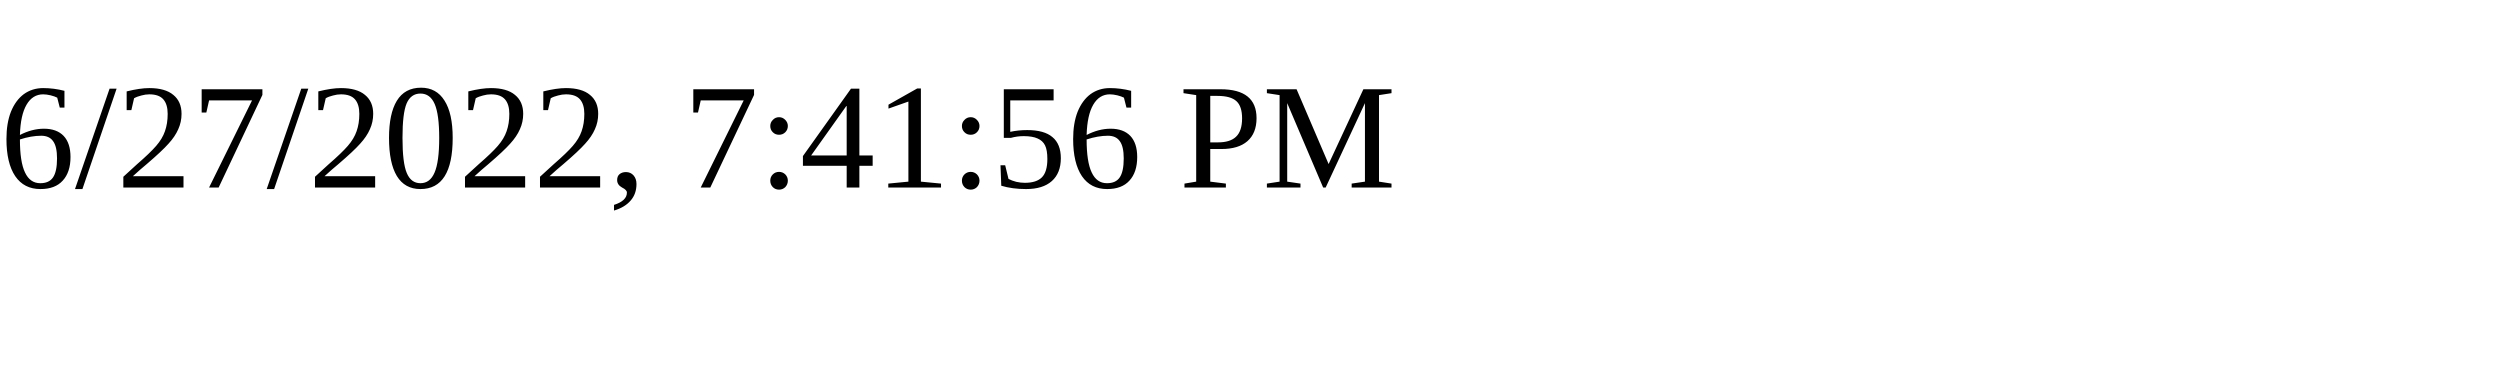
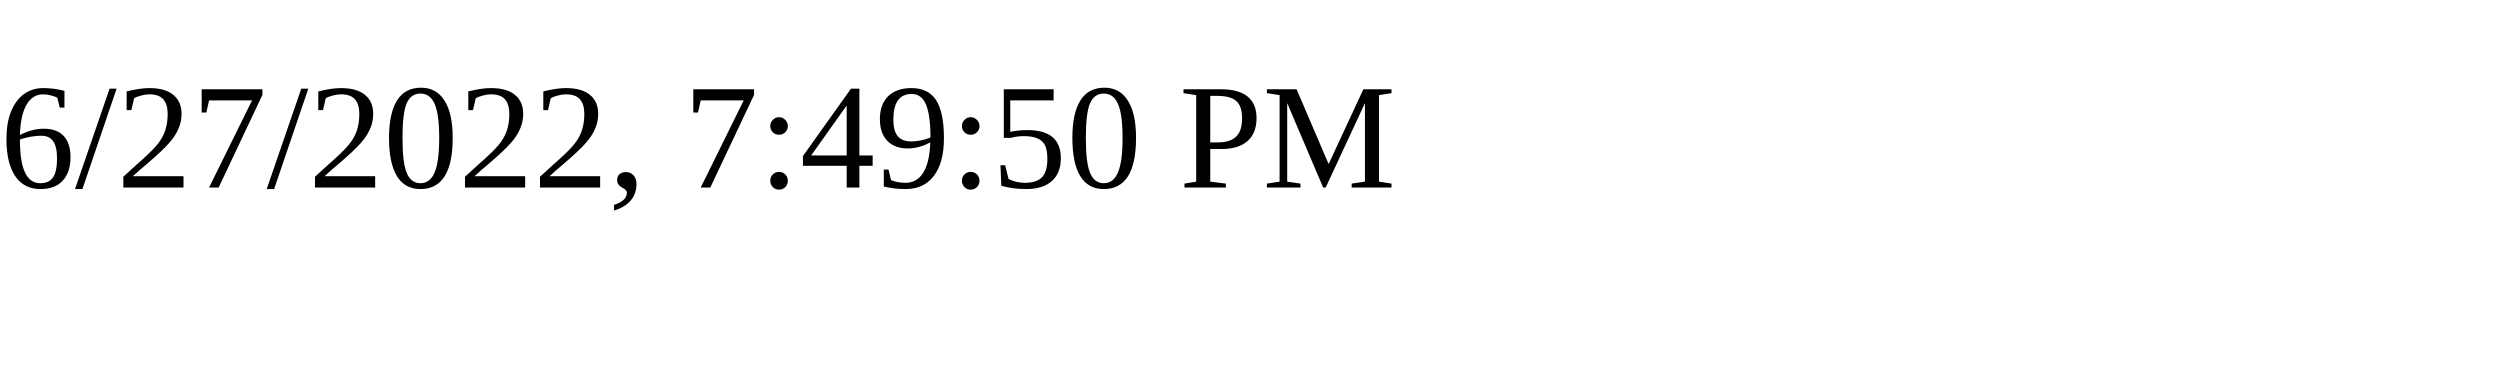
<svg xmlns="http://www.w3.org/2000/svg" height="30" width="200">
-   <text x="0" y="15">6/27/2022, 7:41:56 PM</text>
+   <text x="0" y="15">6/27/2022, 7:49:50 PM</text>
</svg>
